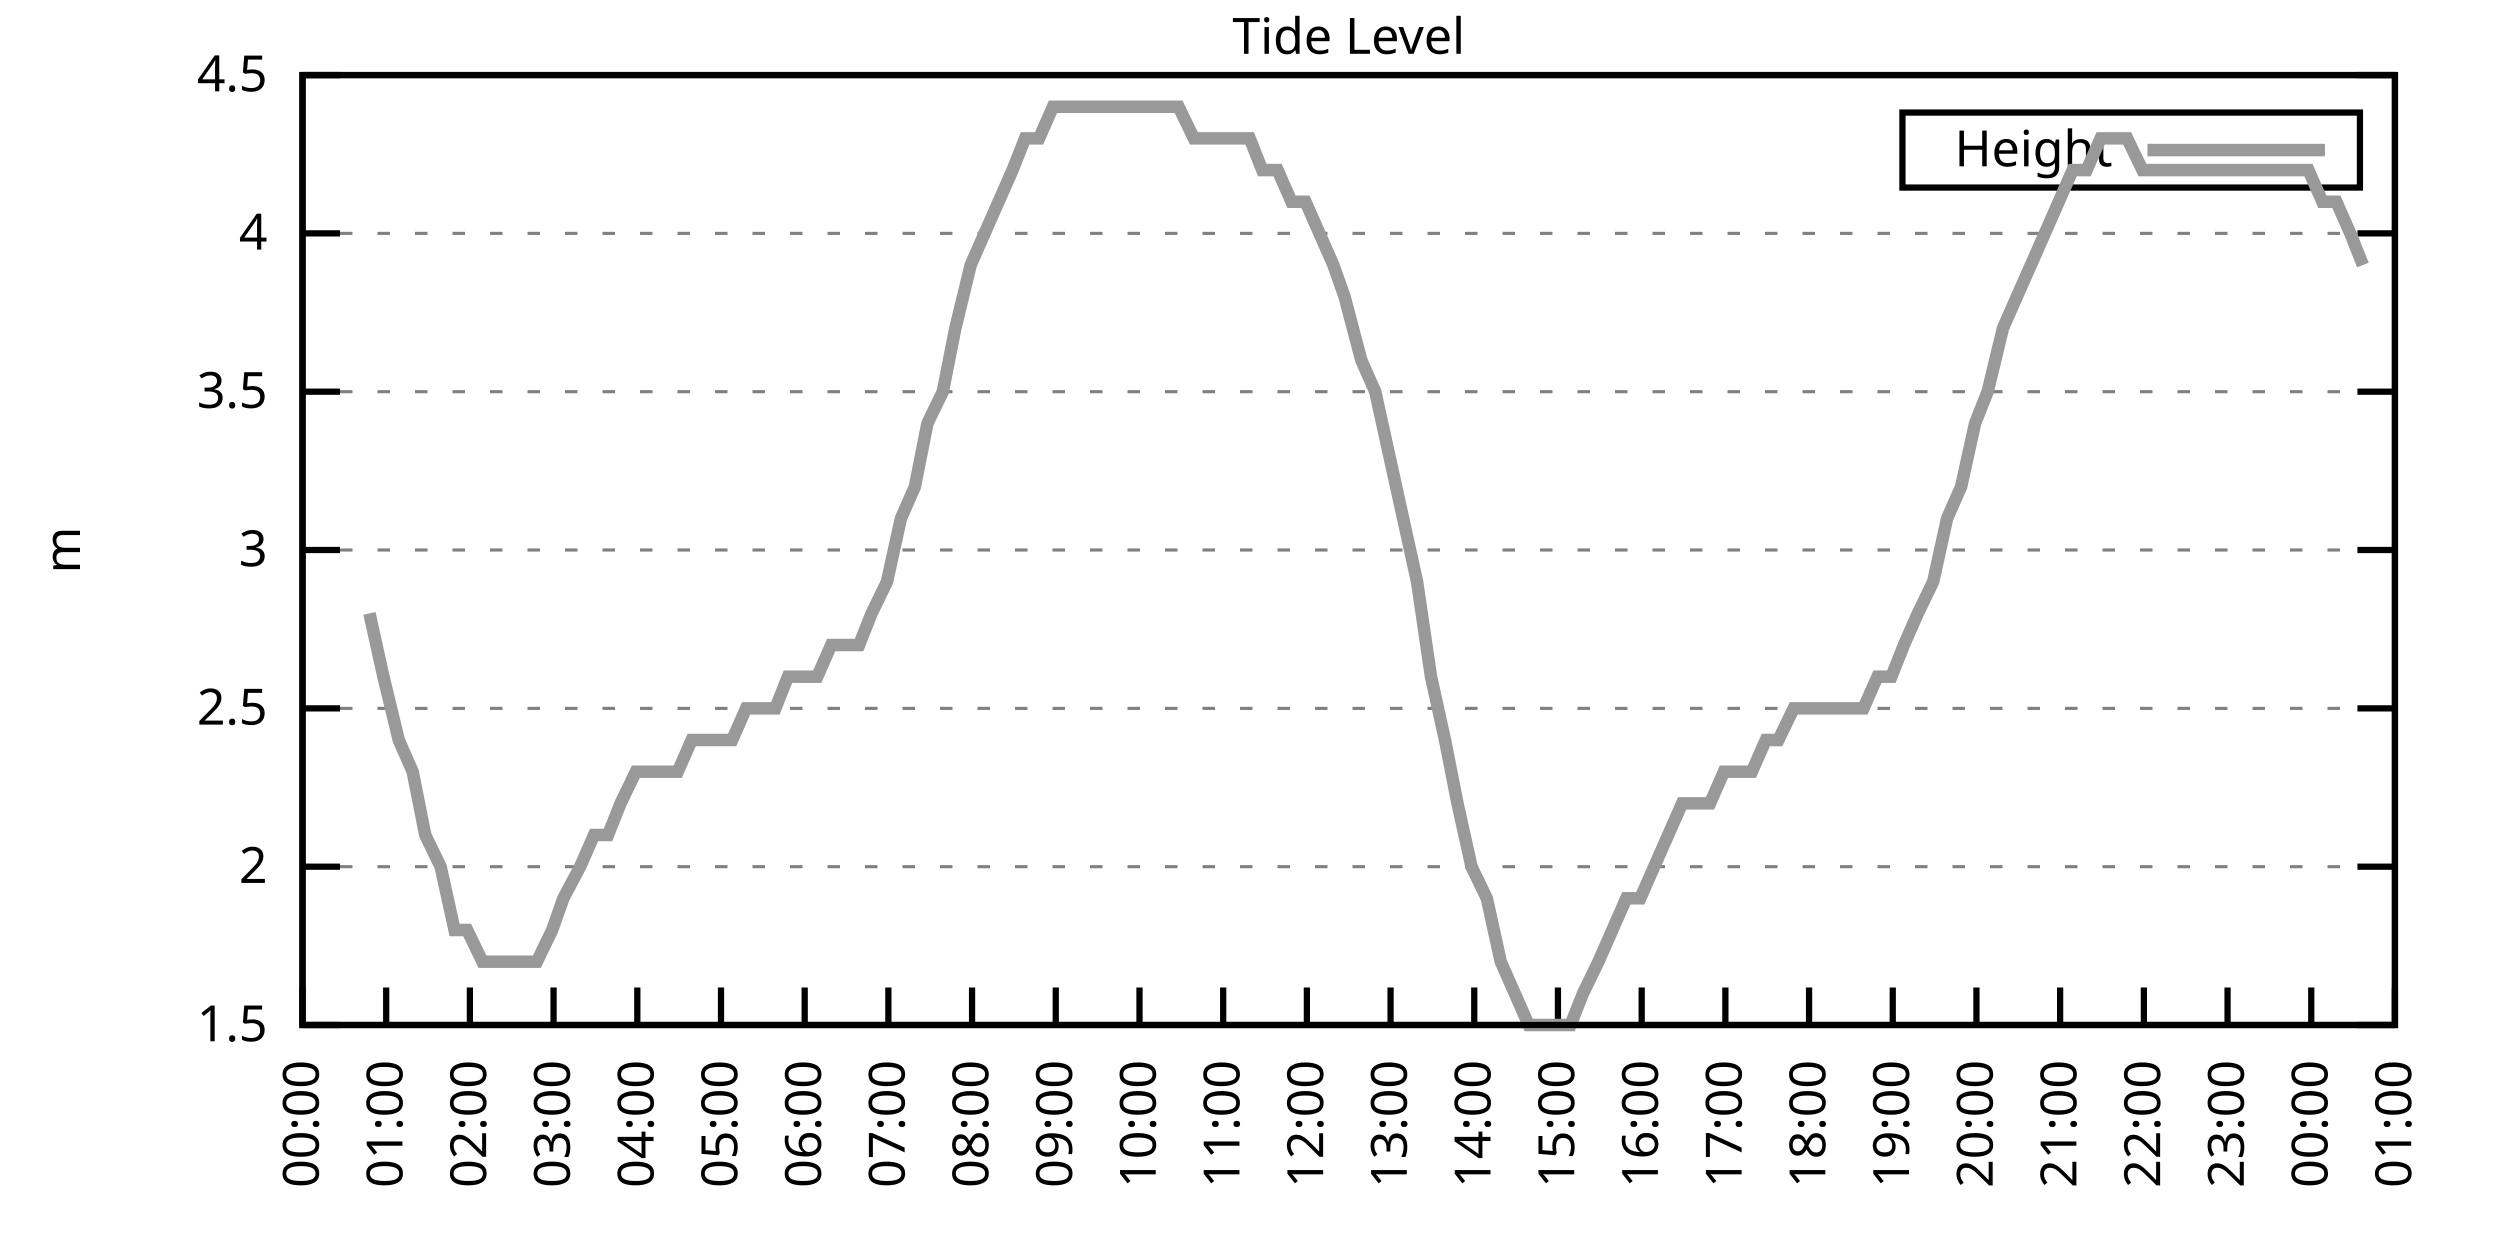
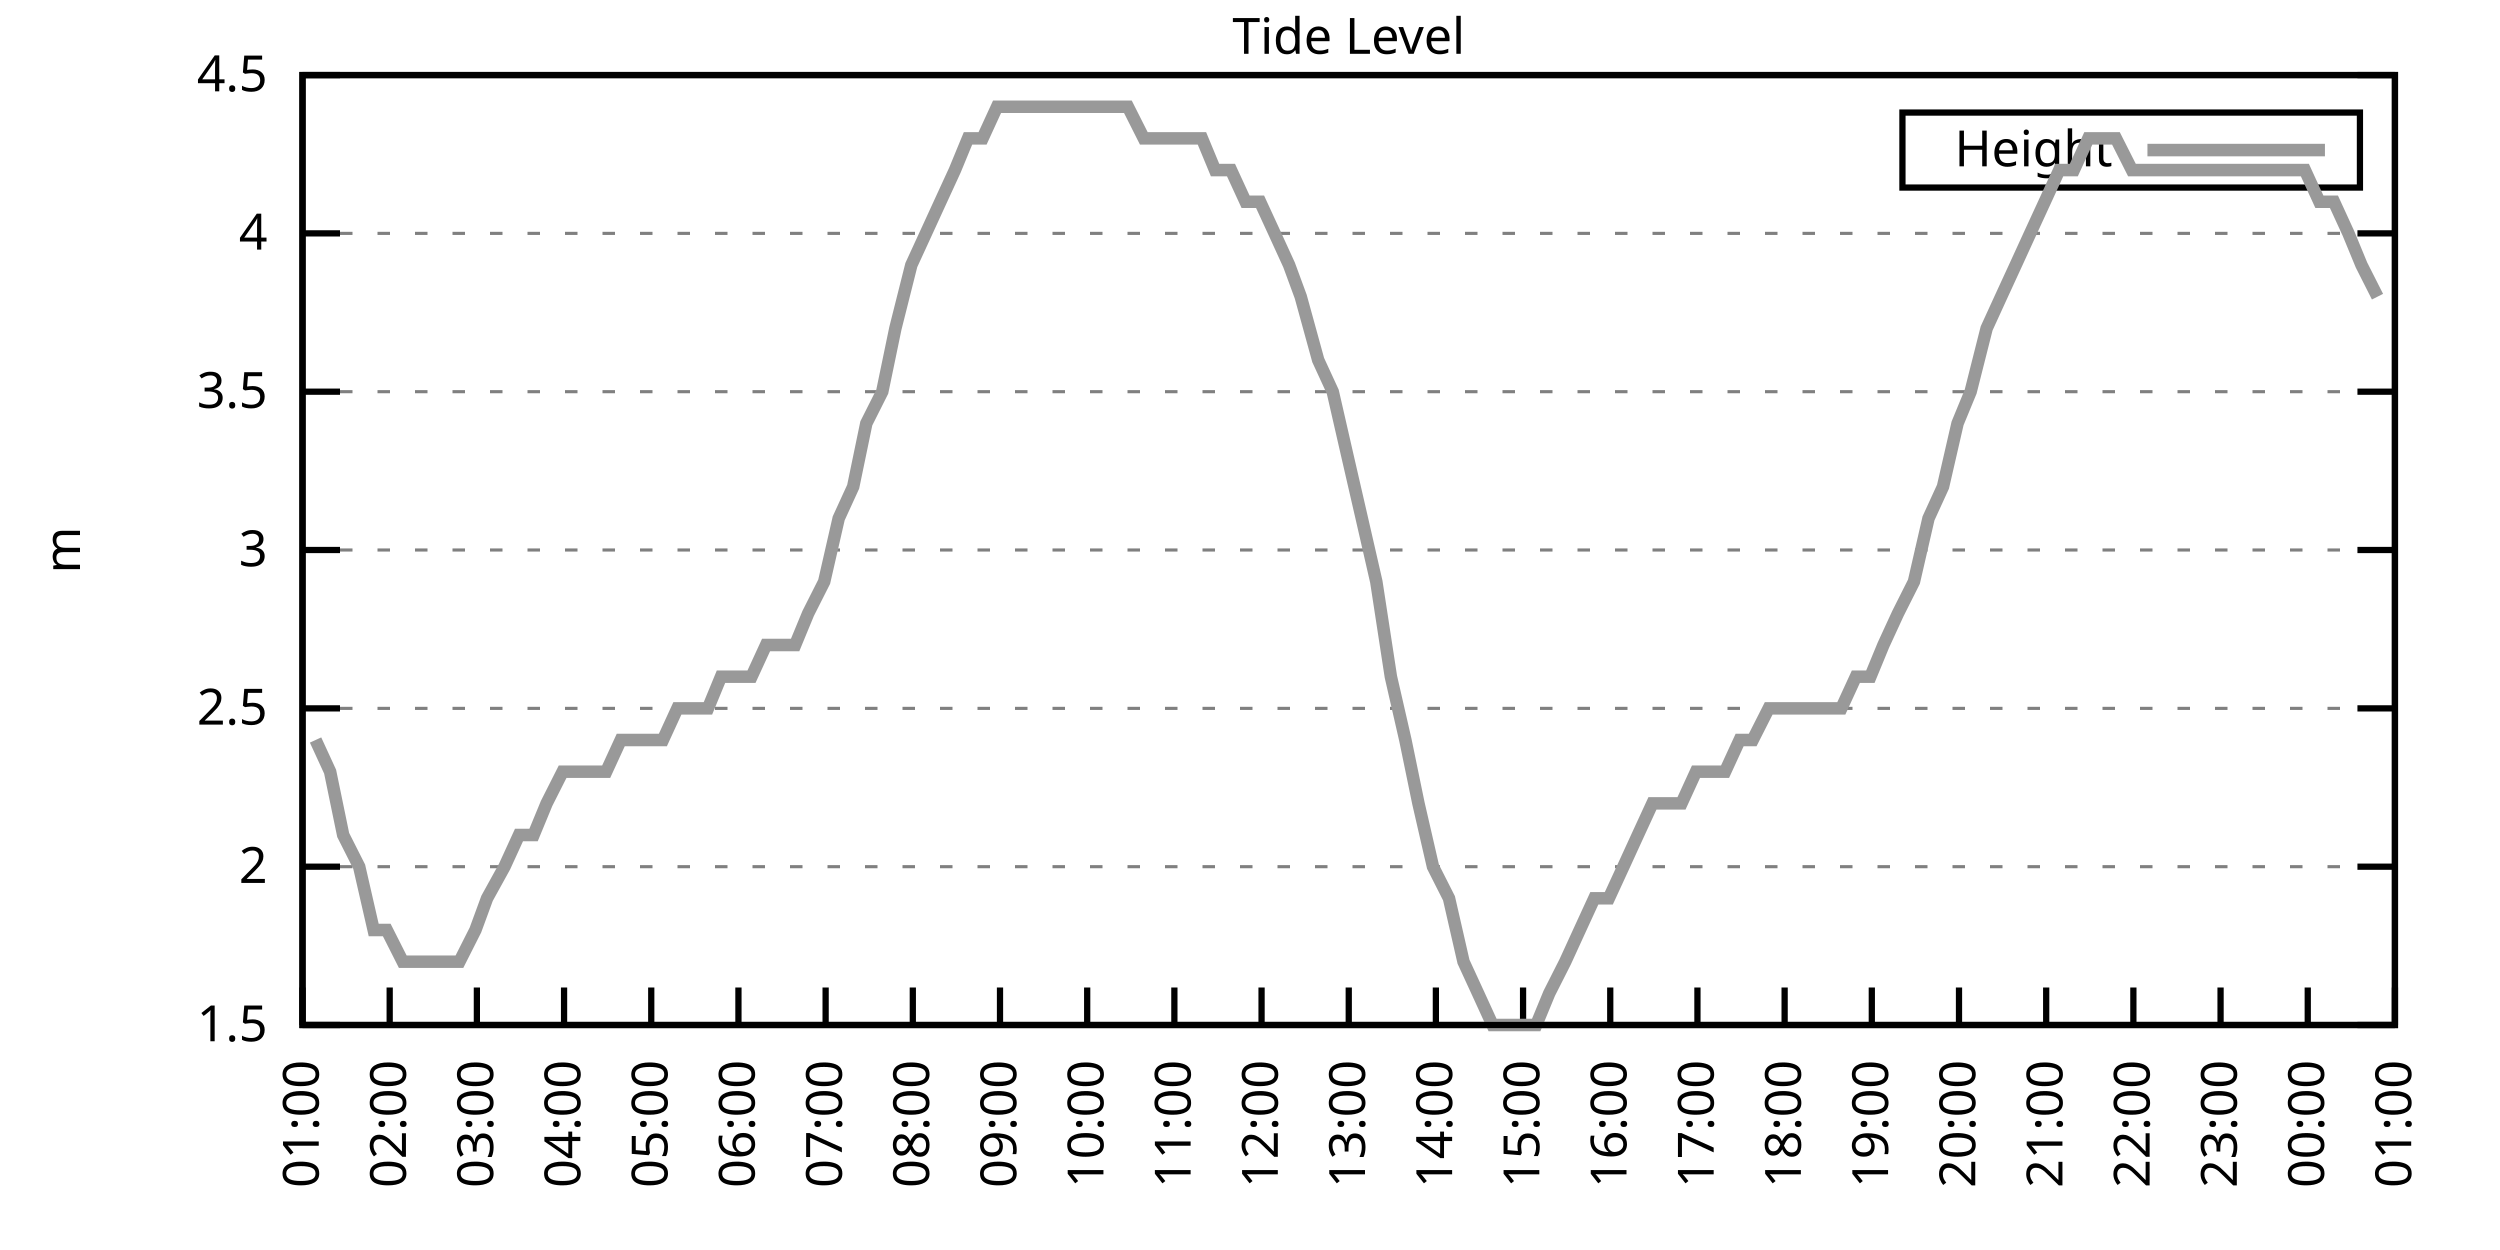
<svg xmlns="http://www.w3.org/2000/svg" xmlns:xlink="http://www.w3.org/1999/xlink" width="400" height="200" viewBox="0 0 400 200">
  <g id="gnuplot_canvas">
    <rect x="0" y="0" width="400" height="200" fill="none" />
    <defs>
      <circle id="gpDot" r="0.5" stroke-width="0.5" stroke="currentColor" />
      <path id="gpPt0" stroke-width="0.333" stroke="currentColor" d="M-1,0 h2 M0,-1 v2" />
      <path id="gpPt1" stroke-width="0.333" stroke="currentColor" d="M-1,-1 L1,1 M1,-1 L-1,1" />
      <path id="gpPt2" stroke-width="0.333" stroke="currentColor" d="M-1,0 L1,0 M0,-1 L0,1 M-1,-1 L1,1 M-1,1 L1,-1" />
      <rect id="gpPt3" stroke-width="0.333" stroke="currentColor" x="-1" y="-1" width="2" height="2" />
      <rect id="gpPt4" stroke-width="0.333" stroke="currentColor" fill="currentColor" x="-1" y="-1" width="2" height="2" />
      <circle id="gpPt5" stroke-width="0.333" stroke="currentColor" cx="0" cy="0" r="1" />
      <use xlink:href="#gpPt5" id="gpPt6" fill="currentColor" stroke="none" />
      <path id="gpPt7" stroke-width="0.333" stroke="currentColor" d="M0,-1.33 L-1.33,0.67 L1.33,0.67 z" />
      <use xlink:href="#gpPt7" id="gpPt8" fill="currentColor" stroke="none" />
      <use xlink:href="#gpPt7" id="gpPt9" stroke="currentColor" transform="rotate(180)" />
      <use xlink:href="#gpPt9" id="gpPt10" fill="currentColor" stroke="none" />
      <use xlink:href="#gpPt3" id="gpPt11" stroke="currentColor" transform="rotate(45)" />
      <use xlink:href="#gpPt11" id="gpPt12" fill="currentColor" stroke="none" />
      <path id="gpPt13" stroke-width="0.333" stroke="currentColor" d="M0,1.330 L1.265,0.411 L0.782,-1.067 L-0.782,-1.076 L-1.265,0.411 z" />
      <use xlink:href="#gpPt13" id="gpPt14" fill="currentColor" stroke="none" />
      <filter id="textbox" filterUnits="objectBoundingBox" x="0" y="0" height="1" width="1">
        <feFlood flood-color="white" flood-opacity="1" result="bgnd" />
        <feComposite in="SourceGraphic" in2="bgnd" operator="atop" />
      </filter>
      <filter id="greybox" filterUnits="objectBoundingBox" x="0" y="0" height="1" width="1">
        <feFlood flood-color="lightgrey" flood-opacity="1" result="grey" />
        <feComposite in="SourceGraphic" in2="grey" operator="atop" />
      </filter>
    </defs>
    <g fill="none" color="white" stroke="currentColor" stroke-width="1.00" stroke-linecap="butt" stroke-linejoin="miter">
</g>
    <g fill="none" color="black" stroke="currentColor" stroke-width="1.00" stroke-linecap="butt" stroke-linejoin="miter">
      <g stroke="none" shape-rendering="crispEdges">
        <polygon fill="rgb(255, 255, 255)" points="48.40,164.00 383.18,164.00 383.18,12.02 48.40,12.02 " />
      </g>
    </g>
    <g fill="none" color="black" stroke="currentColor" stroke-width="1.00" stroke-linecap="butt" stroke-linejoin="miter">
</g>
    <g fill="none" color="black" stroke="black" stroke-width="0.50" stroke-linecap="butt" stroke-linejoin="miter">
</g>
    <g fill="none" color="gray" stroke="currentColor" stroke-width="0.50" stroke-linecap="butt" stroke-linejoin="miter">
      <path stroke="gray" stroke-dasharray="2,4" class="gridline" d="M48.40,164.00 L383.19,164.00  " />
    </g>
    <g fill="none" color="gray" stroke="gray" stroke-width="1.00" stroke-linecap="butt" stroke-linejoin="miter">
</g>
    <g fill="none" color="black" stroke="currentColor" stroke-width="1.00" stroke-linecap="butt" stroke-linejoin="miter">
      <path stroke="black" d="M48.40,164.00 L54.40,164.00 M383.19,164.00 L377.19,164.00  " />
      <g transform="translate(42.80,166.60)" stroke="none" fill="black" font-family="Sans" font-size="8.00" text-anchor="end">
        <text>
          <tspan font-family="Sans"> 1.5</tspan>
        </text>
      </g>
    </g>
    <g fill="none" color="black" stroke="currentColor" stroke-width="1.00" stroke-linecap="butt" stroke-linejoin="miter">
</g>
    <g fill="none" color="black" stroke="black" stroke-width="0.50" stroke-linecap="butt" stroke-linejoin="miter">
</g>
    <g fill="none" color="gray" stroke="currentColor" stroke-width="0.50" stroke-linecap="butt" stroke-linejoin="miter">
      <path stroke="gray" stroke-dasharray="2,4" class="gridline" d="M48.40,138.67 L383.19,138.67  " />
    </g>
    <g fill="none" color="gray" stroke="gray" stroke-width="1.00" stroke-linecap="butt" stroke-linejoin="miter">
</g>
    <g fill="none" color="black" stroke="currentColor" stroke-width="1.00" stroke-linecap="butt" stroke-linejoin="miter">
      <path stroke="black" d="M48.40,138.67 L54.40,138.67 M383.19,138.67 L377.19,138.67  " />
      <g transform="translate(42.80,141.27)" stroke="none" fill="black" font-family="Sans" font-size="8.00" text-anchor="end">
        <text>
          <tspan font-family="Sans"> 2</tspan>
        </text>
      </g>
    </g>
    <g fill="none" color="black" stroke="currentColor" stroke-width="1.00" stroke-linecap="butt" stroke-linejoin="miter">
</g>
    <g fill="none" color="black" stroke="black" stroke-width="0.50" stroke-linecap="butt" stroke-linejoin="miter">
</g>
    <g fill="none" color="gray" stroke="currentColor" stroke-width="0.50" stroke-linecap="butt" stroke-linejoin="miter">
      <path stroke="gray" stroke-dasharray="2,4" class="gridline" d="M48.40,113.34 L383.19,113.34  " />
    </g>
    <g fill="none" color="gray" stroke="gray" stroke-width="1.00" stroke-linecap="butt" stroke-linejoin="miter">
</g>
    <g fill="none" color="black" stroke="currentColor" stroke-width="1.00" stroke-linecap="butt" stroke-linejoin="miter">
      <path stroke="black" d="M48.40,113.34 L54.40,113.34 M383.19,113.34 L377.19,113.34  " />
      <g transform="translate(42.80,115.94)" stroke="none" fill="black" font-family="Sans" font-size="8.00" text-anchor="end">
        <text>
          <tspan font-family="Sans"> 2.5</tspan>
        </text>
      </g>
    </g>
    <g fill="none" color="black" stroke="currentColor" stroke-width="1.00" stroke-linecap="butt" stroke-linejoin="miter">
</g>
    <g fill="none" color="black" stroke="black" stroke-width="0.50" stroke-linecap="butt" stroke-linejoin="miter">
</g>
    <g fill="none" color="gray" stroke="currentColor" stroke-width="0.50" stroke-linecap="butt" stroke-linejoin="miter">
      <path stroke="gray" stroke-dasharray="2,4" class="gridline" d="M48.40,88.00 L383.19,88.00  " />
    </g>
    <g fill="none" color="gray" stroke="gray" stroke-width="1.00" stroke-linecap="butt" stroke-linejoin="miter">
</g>
    <g fill="none" color="black" stroke="currentColor" stroke-width="1.00" stroke-linecap="butt" stroke-linejoin="miter">
      <path stroke="black" d="M48.40,88.00 L54.40,88.00 M383.19,88.00 L377.19,88.00  " />
      <g transform="translate(42.80,90.60)" stroke="none" fill="black" font-family="Sans" font-size="8.00" text-anchor="end">
        <text>
          <tspan font-family="Sans"> 3</tspan>
        </text>
      </g>
    </g>
    <g fill="none" color="black" stroke="currentColor" stroke-width="1.00" stroke-linecap="butt" stroke-linejoin="miter">
</g>
    <g fill="none" color="black" stroke="black" stroke-width="0.50" stroke-linecap="butt" stroke-linejoin="miter">
</g>
    <g fill="none" color="gray" stroke="currentColor" stroke-width="0.50" stroke-linecap="butt" stroke-linejoin="miter">
      <path stroke="gray" stroke-dasharray="2,4" class="gridline" d="M48.40,62.67 L383.19,62.67  " />
    </g>
    <g fill="none" color="gray" stroke="gray" stroke-width="1.00" stroke-linecap="butt" stroke-linejoin="miter">
</g>
    <g fill="none" color="black" stroke="currentColor" stroke-width="1.00" stroke-linecap="butt" stroke-linejoin="miter">
      <path stroke="black" d="M48.40,62.67 L54.40,62.67 M383.19,62.67 L377.19,62.67  " />
      <g transform="translate(42.80,65.27)" stroke="none" fill="black" font-family="Sans" font-size="8.00" text-anchor="end">
        <text>
          <tspan font-family="Sans"> 3.5</tspan>
        </text>
      </g>
    </g>
    <g fill="none" color="black" stroke="currentColor" stroke-width="1.00" stroke-linecap="butt" stroke-linejoin="miter">
</g>
    <g fill="none" color="black" stroke="black" stroke-width="0.50" stroke-linecap="butt" stroke-linejoin="miter">
</g>
    <g fill="none" color="gray" stroke="currentColor" stroke-width="0.50" stroke-linecap="butt" stroke-linejoin="miter">
      <path stroke="gray" stroke-dasharray="2,4" class="gridline" d="M48.40,37.34 L383.19,37.34  " />
    </g>
    <g fill="none" color="gray" stroke="gray" stroke-width="1.00" stroke-linecap="butt" stroke-linejoin="miter">
</g>
    <g fill="none" color="black" stroke="currentColor" stroke-width="1.00" stroke-linecap="butt" stroke-linejoin="miter">
      <path stroke="black" d="M48.40,37.34 L54.40,37.34 M383.19,37.34 L377.19,37.34  " />
      <g transform="translate(42.80,39.94)" stroke="none" fill="black" font-family="Sans" font-size="8.00" text-anchor="end">
        <text>
          <tspan font-family="Sans"> 4</tspan>
        </text>
      </g>
    </g>
    <g fill="none" color="black" stroke="currentColor" stroke-width="1.00" stroke-linecap="butt" stroke-linejoin="miter">
</g>
    <g fill="none" color="black" stroke="black" stroke-width="0.50" stroke-linecap="butt" stroke-linejoin="miter">
</g>
    <g fill="none" color="gray" stroke="currentColor" stroke-width="0.50" stroke-linecap="butt" stroke-linejoin="miter">
      <path stroke="gray" stroke-dasharray="2,4" class="gridline" d="M48.40,12.01 L383.19,12.01  " />
    </g>
    <g fill="none" color="gray" stroke="gray" stroke-width="1.00" stroke-linecap="butt" stroke-linejoin="miter">
</g>
    <g fill="none" color="black" stroke="currentColor" stroke-width="1.00" stroke-linecap="butt" stroke-linejoin="miter">
      <path stroke="black" d="M48.40,12.01 L54.40,12.01 M383.19,12.01 L377.19,12.01  " />
      <g transform="translate(42.80,14.61)" stroke="none" fill="black" font-family="Sans" font-size="8.00" text-anchor="end">
        <text>
          <tspan font-family="Sans"> 4.5</tspan>
        </text>
      </g>
    </g>
    <g fill="none" color="black" stroke="currentColor" stroke-width="1.00" stroke-linecap="butt" stroke-linejoin="miter">
      <path stroke="black" d="M48.40,164.00 L48.40,158.00  " />
      <g transform="translate(51.00,169.60) rotate(270.00)" stroke="none" fill="black" font-family="Sans" font-size="8.00" text-anchor="end">
        <text>
-           <tspan font-family="Sans">00:00</tspan>
-         </text>
-       </g>
-     </g>
-     <g fill="none" color="black" stroke="currentColor" stroke-width="1.00" stroke-linecap="butt" stroke-linejoin="miter">
-       <path stroke="black" d="M61.79,164.00 L61.79,158.00  " />
-       <g transform="translate(64.39,169.60) rotate(270.00)" stroke="none" fill="black" font-family="Sans" font-size="8.00" text-anchor="end">
-         <text>
          <tspan font-family="Sans">01:00</tspan>
        </text>
      </g>
    </g>
    <g fill="none" color="black" stroke="currentColor" stroke-width="1.00" stroke-linecap="butt" stroke-linejoin="miter">
-       <path stroke="black" d="M75.18,164.00 L75.18,158.00  " />
-       <g transform="translate(77.78,169.60) rotate(270.00)" stroke="none" fill="black" font-family="Sans" font-size="8.00" text-anchor="end">
+       <path stroke="black" d="M62.35,164.00 L62.35,158.00  " />
+       <g transform="translate(64.95,169.60) rotate(270.00)" stroke="none" fill="black" font-family="Sans" font-size="8.00" text-anchor="end">
        <text>
          <tspan font-family="Sans">02:00</tspan>
        </text>
      </g>
    </g>
    <g fill="none" color="black" stroke="currentColor" stroke-width="1.00" stroke-linecap="butt" stroke-linejoin="miter">
-       <path stroke="black" d="M88.57,164.00 L88.57,158.00  " />
-       <g transform="translate(91.17,169.60) rotate(270.00)" stroke="none" fill="black" font-family="Sans" font-size="8.00" text-anchor="end">
+       <path stroke="black" d="M76.30,164.00 L76.30,158.00  " />
+       <g transform="translate(78.90,169.60) rotate(270.00)" stroke="none" fill="black" font-family="Sans" font-size="8.00" text-anchor="end">
        <text>
          <tspan font-family="Sans">03:00</tspan>
        </text>
      </g>
    </g>
    <g fill="none" color="black" stroke="currentColor" stroke-width="1.00" stroke-linecap="butt" stroke-linejoin="miter">
-       <path stroke="black" d="M101.97,164.00 L101.97,158.00  " />
-       <g transform="translate(104.57,169.60) rotate(270.00)" stroke="none" fill="black" font-family="Sans" font-size="8.00" text-anchor="end">
+       <path stroke="black" d="M90.25,164.00 L90.25,158.00  " />
+       <g transform="translate(92.85,169.60) rotate(270.00)" stroke="none" fill="black" font-family="Sans" font-size="8.00" text-anchor="end">
        <text>
          <tspan font-family="Sans">04:00</tspan>
        </text>
      </g>
    </g>
    <g fill="none" color="black" stroke="currentColor" stroke-width="1.00" stroke-linecap="butt" stroke-linejoin="miter">
-       <path stroke="black" d="M115.36,164.00 L115.36,158.00  " />
-       <g transform="translate(117.96,169.60) rotate(270.00)" stroke="none" fill="black" font-family="Sans" font-size="8.00" text-anchor="end">
+       <path stroke="black" d="M104.20,164.00 L104.20,158.00  " />
+       <g transform="translate(106.80,169.60) rotate(270.00)" stroke="none" fill="black" font-family="Sans" font-size="8.00" text-anchor="end">
        <text>
          <tspan font-family="Sans">05:00</tspan>
        </text>
      </g>
    </g>
    <g fill="none" color="black" stroke="currentColor" stroke-width="1.00" stroke-linecap="butt" stroke-linejoin="miter">
-       <path stroke="black" d="M128.75,164.00 L128.75,158.00  " />
-       <g transform="translate(131.35,169.60) rotate(270.00)" stroke="none" fill="black" font-family="Sans" font-size="8.00" text-anchor="end">
+       <path stroke="black" d="M118.15,164.00 L118.15,158.00  " />
+       <g transform="translate(120.75,169.60) rotate(270.00)" stroke="none" fill="black" font-family="Sans" font-size="8.00" text-anchor="end">
        <text>
          <tspan font-family="Sans">06:00</tspan>
        </text>
      </g>
    </g>
    <g fill="none" color="black" stroke="currentColor" stroke-width="1.00" stroke-linecap="butt" stroke-linejoin="miter">
-       <path stroke="black" d="M142.14,164.00 L142.14,158.00  " />
-       <g transform="translate(144.74,169.60) rotate(270.00)" stroke="none" fill="black" font-family="Sans" font-size="8.00" text-anchor="end">
+       <path stroke="black" d="M132.10,164.00 L132.10,158.00  " />
+       <g transform="translate(134.70,169.60) rotate(270.00)" stroke="none" fill="black" font-family="Sans" font-size="8.00" text-anchor="end">
        <text>
          <tspan font-family="Sans">07:00</tspan>
        </text>
      </g>
    </g>
    <g fill="none" color="black" stroke="currentColor" stroke-width="1.00" stroke-linecap="butt" stroke-linejoin="miter">
-       <path stroke="black" d="M155.53,164.00 L155.53,158.00  " />
-       <g transform="translate(158.13,169.60) rotate(270.00)" stroke="none" fill="black" font-family="Sans" font-size="8.00" text-anchor="end">
+       <path stroke="black" d="M146.05,164.00 L146.05,158.00  " />
+       <g transform="translate(148.65,169.60) rotate(270.00)" stroke="none" fill="black" font-family="Sans" font-size="8.00" text-anchor="end">
        <text>
          <tspan font-family="Sans">08:00</tspan>
        </text>
      </g>
    </g>
    <g fill="none" color="black" stroke="currentColor" stroke-width="1.00" stroke-linecap="butt" stroke-linejoin="miter">
-       <path stroke="black" d="M168.92,164.00 L168.92,158.00  " />
-       <g transform="translate(171.52,169.60) rotate(270.00)" stroke="none" fill="black" font-family="Sans" font-size="8.00" text-anchor="end">
+       <path stroke="black" d="M160.00,164.00 L160.00,158.00  " />
+       <g transform="translate(162.60,169.60) rotate(270.00)" stroke="none" fill="black" font-family="Sans" font-size="8.00" text-anchor="end">
        <text>
          <tspan font-family="Sans">09:00</tspan>
        </text>
      </g>
    </g>
    <g fill="none" color="black" stroke="currentColor" stroke-width="1.00" stroke-linecap="butt" stroke-linejoin="miter">
-       <path stroke="black" d="M182.32,164.00 L182.32,158.00  " />
-       <g transform="translate(184.92,169.60) rotate(270.00)" stroke="none" fill="black" font-family="Sans" font-size="8.00" text-anchor="end">
+       <path stroke="black" d="M173.95,164.00 L173.95,158.00  " />
+       <g transform="translate(176.55,169.60) rotate(270.00)" stroke="none" fill="black" font-family="Sans" font-size="8.00" text-anchor="end">
        <text>
          <tspan font-family="Sans">10:00</tspan>
        </text>
      </g>
    </g>
    <g fill="none" color="black" stroke="currentColor" stroke-width="1.00" stroke-linecap="butt" stroke-linejoin="miter">
-       <path stroke="black" d="M195.71,164.00 L195.71,158.00  " />
-       <g transform="translate(198.31,169.60) rotate(270.00)" stroke="none" fill="black" font-family="Sans" font-size="8.00" text-anchor="end">
+       <path stroke="black" d="M187.90,164.00 L187.90,158.00  " />
+       <g transform="translate(190.50,169.60) rotate(270.00)" stroke="none" fill="black" font-family="Sans" font-size="8.00" text-anchor="end">
        <text>
          <tspan font-family="Sans">11:00</tspan>
        </text>
      </g>
    </g>
    <g fill="none" color="black" stroke="currentColor" stroke-width="1.00" stroke-linecap="butt" stroke-linejoin="miter">
-       <path stroke="black" d="M209.10,164.00 L209.10,158.00  " />
-       <g transform="translate(211.70,169.60) rotate(270.00)" stroke="none" fill="black" font-family="Sans" font-size="8.00" text-anchor="end">
+       <path stroke="black" d="M201.85,164.00 L201.85,158.00  " />
+       <g transform="translate(204.45,169.60) rotate(270.00)" stroke="none" fill="black" font-family="Sans" font-size="8.00" text-anchor="end">
        <text>
          <tspan font-family="Sans">12:00</tspan>
        </text>
      </g>
    </g>
    <g fill="none" color="black" stroke="currentColor" stroke-width="1.00" stroke-linecap="butt" stroke-linejoin="miter">
-       <path stroke="black" d="M222.49,164.00 L222.49,158.00  " />
-       <g transform="translate(225.09,169.60) rotate(270.00)" stroke="none" fill="black" font-family="Sans" font-size="8.00" text-anchor="end">
+       <path stroke="black" d="M215.80,164.00 L215.80,158.00  " />
+       <g transform="translate(218.40,169.60) rotate(270.00)" stroke="none" fill="black" font-family="Sans" font-size="8.00" text-anchor="end">
        <text>
          <tspan font-family="Sans">13:00</tspan>
        </text>
      </g>
    </g>
    <g fill="none" color="black" stroke="currentColor" stroke-width="1.00" stroke-linecap="butt" stroke-linejoin="miter">
-       <path stroke="black" d="M235.88,164.00 L235.88,158.00  " />
-       <g transform="translate(238.48,169.60) rotate(270.00)" stroke="none" fill="black" font-family="Sans" font-size="8.00" text-anchor="end">
+       <path stroke="black" d="M229.74,164.00 L229.74,158.00  " />
+       <g transform="translate(232.34,169.60) rotate(270.00)" stroke="none" fill="black" font-family="Sans" font-size="8.00" text-anchor="end">
        <text>
          <tspan font-family="Sans">14:00</tspan>
        </text>
      </g>
    </g>
    <g fill="none" color="black" stroke="currentColor" stroke-width="1.00" stroke-linecap="butt" stroke-linejoin="miter">
-       <path stroke="black" d="M249.27,164.00 L249.27,158.00  " />
-       <g transform="translate(251.87,169.60) rotate(270.00)" stroke="none" fill="black" font-family="Sans" font-size="8.00" text-anchor="end">
+       <path stroke="black" d="M243.69,164.00 L243.69,158.00  " />
+       <g transform="translate(246.29,169.60) rotate(270.00)" stroke="none" fill="black" font-family="Sans" font-size="8.00" text-anchor="end">
        <text>
          <tspan font-family="Sans">15:00</tspan>
        </text>
      </g>
    </g>
    <g fill="none" color="black" stroke="currentColor" stroke-width="1.00" stroke-linecap="butt" stroke-linejoin="miter">
-       <path stroke="black" d="M262.67,164.00 L262.67,158.00  " />
-       <g transform="translate(265.27,169.60) rotate(270.00)" stroke="none" fill="black" font-family="Sans" font-size="8.00" text-anchor="end">
+       <path stroke="black" d="M257.64,164.00 L257.64,158.00  " />
+       <g transform="translate(260.24,169.60) rotate(270.00)" stroke="none" fill="black" font-family="Sans" font-size="8.00" text-anchor="end">
        <text>
          <tspan font-family="Sans">16:00</tspan>
        </text>
      </g>
    </g>
    <g fill="none" color="black" stroke="currentColor" stroke-width="1.00" stroke-linecap="butt" stroke-linejoin="miter">
-       <path stroke="black" d="M276.06,164.00 L276.06,158.00  " />
-       <g transform="translate(278.66,169.60) rotate(270.00)" stroke="none" fill="black" font-family="Sans" font-size="8.00" text-anchor="end">
+       <path stroke="black" d="M271.59,164.00 L271.59,158.00  " />
+       <g transform="translate(274.19,169.60) rotate(270.00)" stroke="none" fill="black" font-family="Sans" font-size="8.00" text-anchor="end">
        <text>
          <tspan font-family="Sans">17:00</tspan>
        </text>
      </g>
    </g>
    <g fill="none" color="black" stroke="currentColor" stroke-width="1.00" stroke-linecap="butt" stroke-linejoin="miter">
-       <path stroke="black" d="M289.45,164.00 L289.45,158.00  " />
-       <g transform="translate(292.05,169.60) rotate(270.00)" stroke="none" fill="black" font-family="Sans" font-size="8.00" text-anchor="end">
+       <path stroke="black" d="M285.54,164.00 L285.54,158.00  " />
+       <g transform="translate(288.14,169.60) rotate(270.00)" stroke="none" fill="black" font-family="Sans" font-size="8.00" text-anchor="end">
        <text>
          <tspan font-family="Sans">18:00</tspan>
        </text>
      </g>
    </g>
    <g fill="none" color="black" stroke="currentColor" stroke-width="1.00" stroke-linecap="butt" stroke-linejoin="miter">
-       <path stroke="black" d="M302.84,164.00 L302.84,158.00  " />
-       <g transform="translate(305.44,169.60) rotate(270.00)" stroke="none" fill="black" font-family="Sans" font-size="8.00" text-anchor="end">
+       <path stroke="black" d="M299.49,164.00 L299.49,158.00  " />
+       <g transform="translate(302.09,169.60) rotate(270.00)" stroke="none" fill="black" font-family="Sans" font-size="8.00" text-anchor="end">
        <text>
          <tspan font-family="Sans">19:00</tspan>
        </text>
      </g>
    </g>
    <g fill="none" color="black" stroke="currentColor" stroke-width="1.00" stroke-linecap="butt" stroke-linejoin="miter">
-       <path stroke="black" d="M316.23,164.00 L316.23,158.00  " />
-       <g transform="translate(318.83,169.60) rotate(270.00)" stroke="none" fill="black" font-family="Sans" font-size="8.00" text-anchor="end">
+       <path stroke="black" d="M313.44,164.00 L313.44,158.00  " />
+       <g transform="translate(316.04,169.60) rotate(270.00)" stroke="none" fill="black" font-family="Sans" font-size="8.00" text-anchor="end">
        <text>
          <tspan font-family="Sans">20:00</tspan>
        </text>
      </g>
    </g>
    <g fill="none" color="black" stroke="currentColor" stroke-width="1.00" stroke-linecap="butt" stroke-linejoin="miter">
-       <path stroke="black" d="M329.62,164.00 L329.62,158.00  " />
-       <g transform="translate(332.22,169.60) rotate(270.00)" stroke="none" fill="black" font-family="Sans" font-size="8.00" text-anchor="end">
+       <path stroke="black" d="M327.39,164.00 L327.39,158.00  " />
+       <g transform="translate(329.99,169.60) rotate(270.00)" stroke="none" fill="black" font-family="Sans" font-size="8.00" text-anchor="end">
        <text>
          <tspan font-family="Sans">21:00</tspan>
        </text>
      </g>
    </g>
    <g fill="none" color="black" stroke="currentColor" stroke-width="1.00" stroke-linecap="butt" stroke-linejoin="miter">
-       <path stroke="black" d="M343.02,164.00 L343.02,158.00  " />
-       <g transform="translate(345.62,169.60) rotate(270.00)" stroke="none" fill="black" font-family="Sans" font-size="8.00" text-anchor="end">
+       <path stroke="black" d="M341.34,164.00 L341.34,158.00  " />
+       <g transform="translate(343.94,169.60) rotate(270.00)" stroke="none" fill="black" font-family="Sans" font-size="8.00" text-anchor="end">
        <text>
          <tspan font-family="Sans">22:00</tspan>
        </text>
      </g>
    </g>
    <g fill="none" color="black" stroke="currentColor" stroke-width="1.00" stroke-linecap="butt" stroke-linejoin="miter">
-       <path stroke="black" d="M356.41,164.00 L356.41,158.00  " />
-       <g transform="translate(359.01,169.60) rotate(270.00)" stroke="none" fill="black" font-family="Sans" font-size="8.00" text-anchor="end">
+       <path stroke="black" d="M355.29,164.00 L355.29,158.00  " />
+       <g transform="translate(357.89,169.60) rotate(270.00)" stroke="none" fill="black" font-family="Sans" font-size="8.00" text-anchor="end">
        <text>
          <tspan font-family="Sans">23:00</tspan>
        </text>
      </g>
    </g>
    <g fill="none" color="black" stroke="currentColor" stroke-width="1.00" stroke-linecap="butt" stroke-linejoin="miter">
-       <path stroke="black" d="M369.80,164.00 L369.80,158.00  " />
-       <g transform="translate(372.40,169.60) rotate(270.00)" stroke="none" fill="black" font-family="Sans" font-size="8.00" text-anchor="end">
+       <path stroke="black" d="M369.24,164.00 L369.24,158.00  " />
+       <g transform="translate(371.84,169.60) rotate(270.00)" stroke="none" fill="black" font-family="Sans" font-size="8.00" text-anchor="end">
        <text>
          <tspan font-family="Sans">00:00</tspan>
        </text>
      </g>
    </g>
    <g fill="none" color="black" stroke="currentColor" stroke-width="1.00" stroke-linecap="butt" stroke-linejoin="miter">
      <path stroke="black" d="M383.19,164.00 L383.19,158.00  " />
      <g transform="translate(385.79,169.60) rotate(270.00)" stroke="none" fill="black" font-family="Sans" font-size="8.00" text-anchor="end">
        <text>
          <tspan font-family="Sans">01:00</tspan>
        </text>
      </g>
    </g>
    <g fill="none" color="black" stroke="currentColor" stroke-width="1.00" stroke-linecap="butt" stroke-linejoin="miter">
</g>
    <g fill="none" color="black" stroke="currentColor" stroke-width="1.00" stroke-linecap="butt" stroke-linejoin="miter">
      <path stroke="black" d="M48.40,12.01 L48.40,164.00 L383.19,164.00 L383.19,12.01 L48.40,12.01 Z  " />
    </g>
    <g fill="none" color="black" stroke="currentColor" stroke-width="1.00" stroke-linecap="butt" stroke-linejoin="miter">
</g>
    <g fill="none" color="black" stroke="currentColor" stroke-width="1.00" stroke-linecap="butt" stroke-linejoin="miter">
      <path stroke="black" d="M304.39,30.01 L304.39,18.01 L377.59,18.01 L377.59,30.01 L304.39,30.01 Z  " />
    </g>
    <g id="Tide_level_plot_1">
      <g fill="none" color="white" stroke="black" stroke-width="2.00" stroke-linecap="butt" stroke-linejoin="miter">
</g>
      <g fill="none" color="black" stroke="currentColor" stroke-width="2.00" stroke-linecap="butt" stroke-linejoin="miter">
        <g transform="translate(337.99,26.61)" stroke="none" fill="black" font-family="Sans" font-size="8.00" text-anchor="end">
          <text>
            <tspan font-family="Sans">Height</tspan>
          </text>
        </g>
      </g>
      <g fill="none" color="black" stroke="currentColor" stroke-width="2.00" stroke-linecap="butt" stroke-linejoin="miter">
-         <path stroke="rgb(153, 153, 153)" d="M343.59,24.01 L371.99,24.01 M59.11,98.14 L61.35,108.27 L63.80,118.40 L66.03,123.47 L68.04,133.60 L70.50,138.67   L72.73,148.80 L74.74,148.80 L77.19,153.87 L79.20,153.87 L81.66,153.87 L83.66,153.87 L85.90,153.87 L88.35,148.80   L90.14,143.73 L92.82,138.67 L95.05,133.60 L97.28,133.60 L99.29,128.54 L101.74,123.47 L103.98,123.47 L106.21,123.47   L108.44,123.47 L110.67,118.40 L112.90,118.40 L115.13,118.40 L117.14,118.40 L119.38,113.34 L121.83,113.34 L124.06,113.34   L126.07,108.27 L128.30,108.27 L130.76,108.27 L132.99,103.20 L137.45,103.20 L139.46,98.14 L141.92,93.07 L144.15,82.94   L146.38,77.87 L148.39,67.74 L150.85,62.67 L152.85,52.54 L155.31,42.41 L157.54,37.34 L159.77,32.28 L162.01,27.21   L164.01,22.14 L166.25,22.14 L168.48,17.08 L170.93,17.08 L173.17,17.08 L175.40,17.08 L177.63,17.08 L179.86,17.08   L182.09,17.08 L184.32,17.08 L186.33,17.08 L188.57,17.08 L191.02,22.14 L193.25,22.14 L195.48,22.14 L197.49,22.14   L199.95,22.14 L201.96,27.21 L204.41,27.21 L206.64,32.28 L208.88,32.28 L211.11,37.34 L213.34,42.41 L215.13,47.47   L217.80,57.61 L220.04,62.67 L222.27,72.81 L224.50,82.94 L226.73,93.07 L228.96,108.27 L231.20,118.40 L233.20,128.54   L235.44,138.67 L237.89,143.73 L240.12,153.87 L242.36,158.93 L244.59,164.00 L246.82,164.00 L248.83,164.00 L251.28,164.00   L253.29,158.93 L255.75,153.87 L257.98,148.80 L260.21,143.73 L262.44,143.73 L264.67,138.67 L266.91,133.60 L269.14,128.54   L271.15,128.54 L273.60,128.54 L275.83,123.47 L277.84,123.47 L280.30,123.47 L282.53,118.40 L284.54,118.40 L286.99,113.34   L289.23,113.34 L291.23,113.34 L293.69,113.34 L295.92,113.34 L298.15,113.34 L300.39,108.27 L302.62,108.27 L304.63,103.20   L306.86,98.14 L309.31,93.07 L311.54,82.94 L313.78,77.87 L316.01,67.74 L318.02,62.67 L320.47,52.54 L322.70,47.47   L324.94,42.41 L327.17,37.34 L329.40,32.28 L331.63,27.21 L333.86,27.21 L336.10,22.14 L338.10,22.14 L340.34,22.14   L342.79,27.21 L344.80,27.21 L347.26,27.21 L349.26,27.21 L351.72,27.21 L353.95,27.21 L356.18,27.21 L358.19,27.21   L360.65,27.21 L362.66,27.21 L365.11,27.21 L367.34,27.21 L369.35,27.21 L371.58,32.28 L373.82,32.28 L376.05,37.34   L378.06,42.41  " />
+         <path stroke="rgb(153, 153, 153)" d="M343.59,24.01 L371.99,24.01 M50.49,118.40 L52.82,123.47 L54.91,133.60 L57.47,138.67 L59.79,148.80 L61.88,148.80   L64.44,153.87 L66.53,153.87 L69.09,153.87 L71.18,153.87 L73.51,153.87 L76.07,148.80 L77.93,143.73 L80.72,138.67   L83.04,133.60 L85.37,133.60 L87.46,128.54 L90.02,123.47 L92.34,123.47 L94.67,123.47 L96.99,123.47 L99.32,118.40   L101.64,118.40 L103.97,118.40 L106.06,118.40 L108.38,113.34 L110.94,113.34 L113.27,113.34 L115.36,108.27 L117.68,108.27   L120.24,108.27 L122.57,103.20 L127.22,103.20 L129.31,98.14 L131.87,93.07 L134.19,82.94 L136.51,77.87 L138.61,67.74   L141.16,62.67 L143.26,52.54 L145.81,42.41 L148.14,37.34 L150.46,32.28 L152.79,27.21 L154.88,22.14 L157.21,22.14   L159.53,17.08 L162.09,17.08 L164.41,17.08 L166.74,17.08 L169.06,17.08 L171.39,17.08 L173.71,17.08 L176.04,17.08   L178.13,17.08 L180.46,17.08 L183.01,22.14 L185.34,22.14 L187.66,22.14 L189.76,22.14 L192.31,22.14 L194.41,27.21   L196.96,27.21 L199.29,32.28 L201.61,32.28 L203.94,37.34 L206.26,42.41 L208.12,47.47 L210.91,57.61 L213.24,62.67   L215.56,72.81 L217.89,82.94 L220.21,93.07 L222.54,108.27 L224.86,118.40 L226.95,128.54 L229.28,138.67 L231.84,143.73   L234.16,153.87 L236.49,158.93 L238.81,164.00 L241.14,164.00 L243.23,164.00 L245.79,164.00 L247.88,158.93 L250.44,153.87   L252.76,148.80 L255.09,143.73 L257.41,143.73 L259.74,138.67 L262.06,133.60 L264.39,128.54 L266.48,128.54 L269.04,128.54   L271.36,123.47 L273.45,123.47 L276.01,123.47 L278.34,118.40 L280.43,118.40 L282.99,113.34 L285.31,113.34 L287.40,113.34   L289.96,113.34 L292.29,113.34 L294.61,113.34 L296.94,108.27 L299.26,108.27 L301.35,103.20 L303.68,98.14 L306.23,93.07   L308.56,82.94 L310.88,77.87 L313.21,67.74 L315.30,62.67 L317.86,52.54 L320.18,47.47 L322.51,42.41 L324.83,37.34   L327.16,32.28 L329.48,27.21 L331.81,27.21 L334.13,22.14 L336.23,22.14 L338.55,22.14 L341.11,27.21 L343.20,27.21   L345.76,27.21 L347.85,27.21 L350.41,27.21 L352.73,27.21 L355.06,27.21 L357.15,27.21 L359.71,27.21 L361.80,27.21   L364.36,27.21 L366.68,27.21 L368.78,27.21 L371.10,32.28 L373.43,32.28 L375.75,37.34 L377.84,42.41 L380.40,47.47    " />
      </g>
    </g>
    <g fill="none" color="black" stroke="currentColor" stroke-width="2.00" stroke-linecap="butt" stroke-linejoin="miter">
</g>
    <g fill="none" color="black" stroke="black" stroke-width="1.00" stroke-linecap="butt" stroke-linejoin="miter">
</g>
    <g fill="none" color="black" stroke="currentColor" stroke-width="1.00" stroke-linecap="butt" stroke-linejoin="miter">
      <path stroke="black" d="M48.40,12.01 L48.40,164.00 L383.19,164.00 L383.19,12.01 L48.40,12.01 Z  " />
      <g transform="translate(12.80,88.01) rotate(270.00)" stroke="none" fill="black" font-family="Sans" font-size="8.00" text-anchor="middle">
        <text>
          <tspan font-family="Sans">m</tspan>
        </text>
      </g>
    </g>
    <g fill="none" color="black" stroke="currentColor" stroke-width="1.00" stroke-linecap="butt" stroke-linejoin="miter">
</g>
    <g fill="none" color="black" stroke="currentColor" stroke-width="1.00" stroke-linecap="butt" stroke-linejoin="miter">
      <g transform="translate(215.79,8.61)" stroke="none" fill="black" font-family="Sans" font-size="8.00" text-anchor="middle">
        <text>
          <tspan font-family="Sans">Tide Level</tspan>
        </text>
      </g>
    </g>
    <g fill="none" color="black" stroke="currentColor" stroke-width="1.00" stroke-linecap="butt" stroke-linejoin="miter">
</g>
  </g>
</svg>
